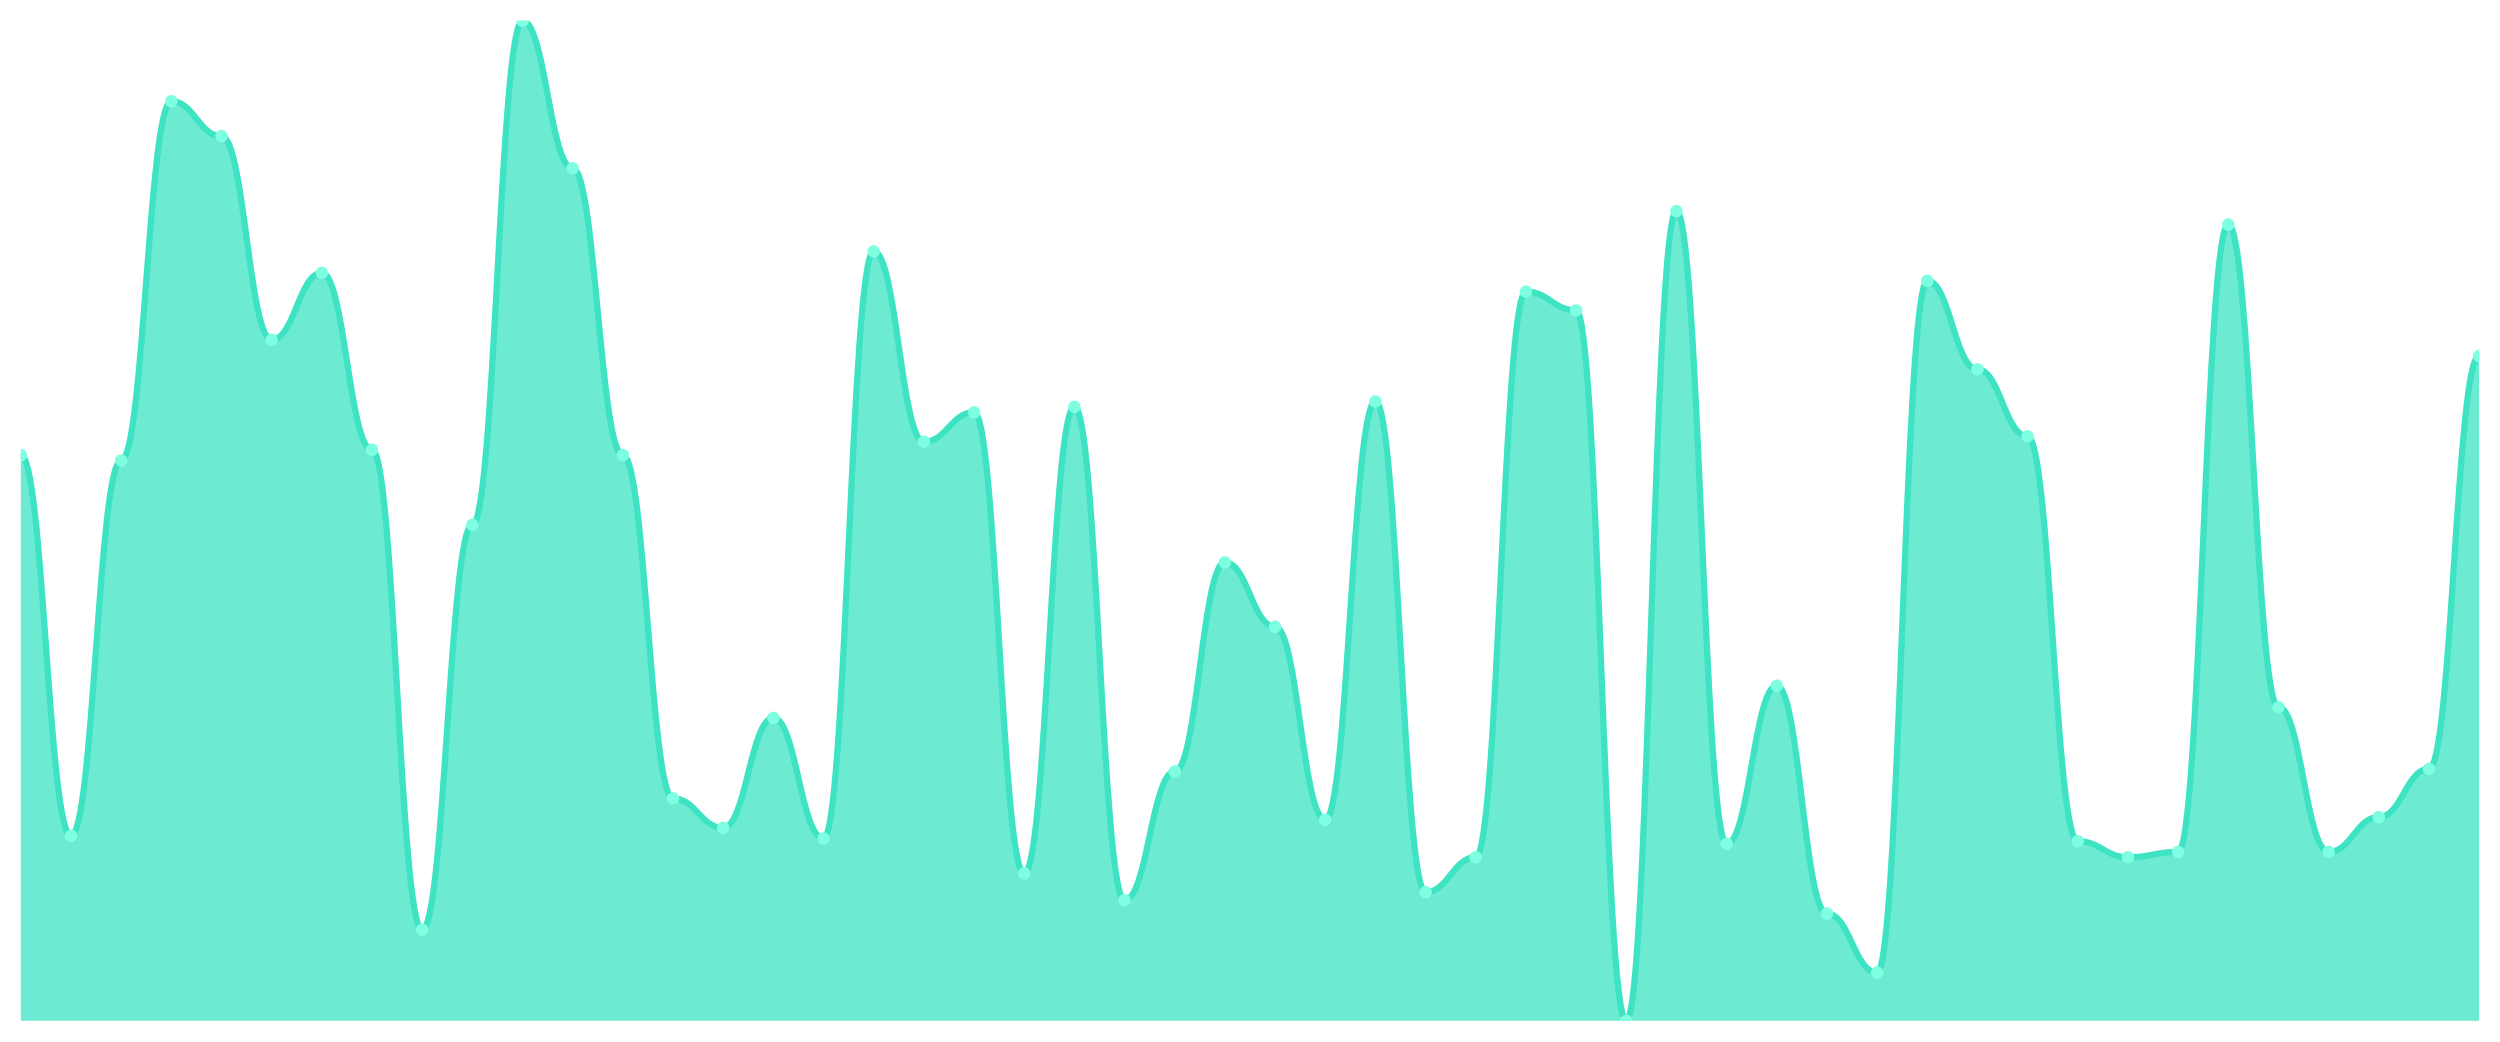
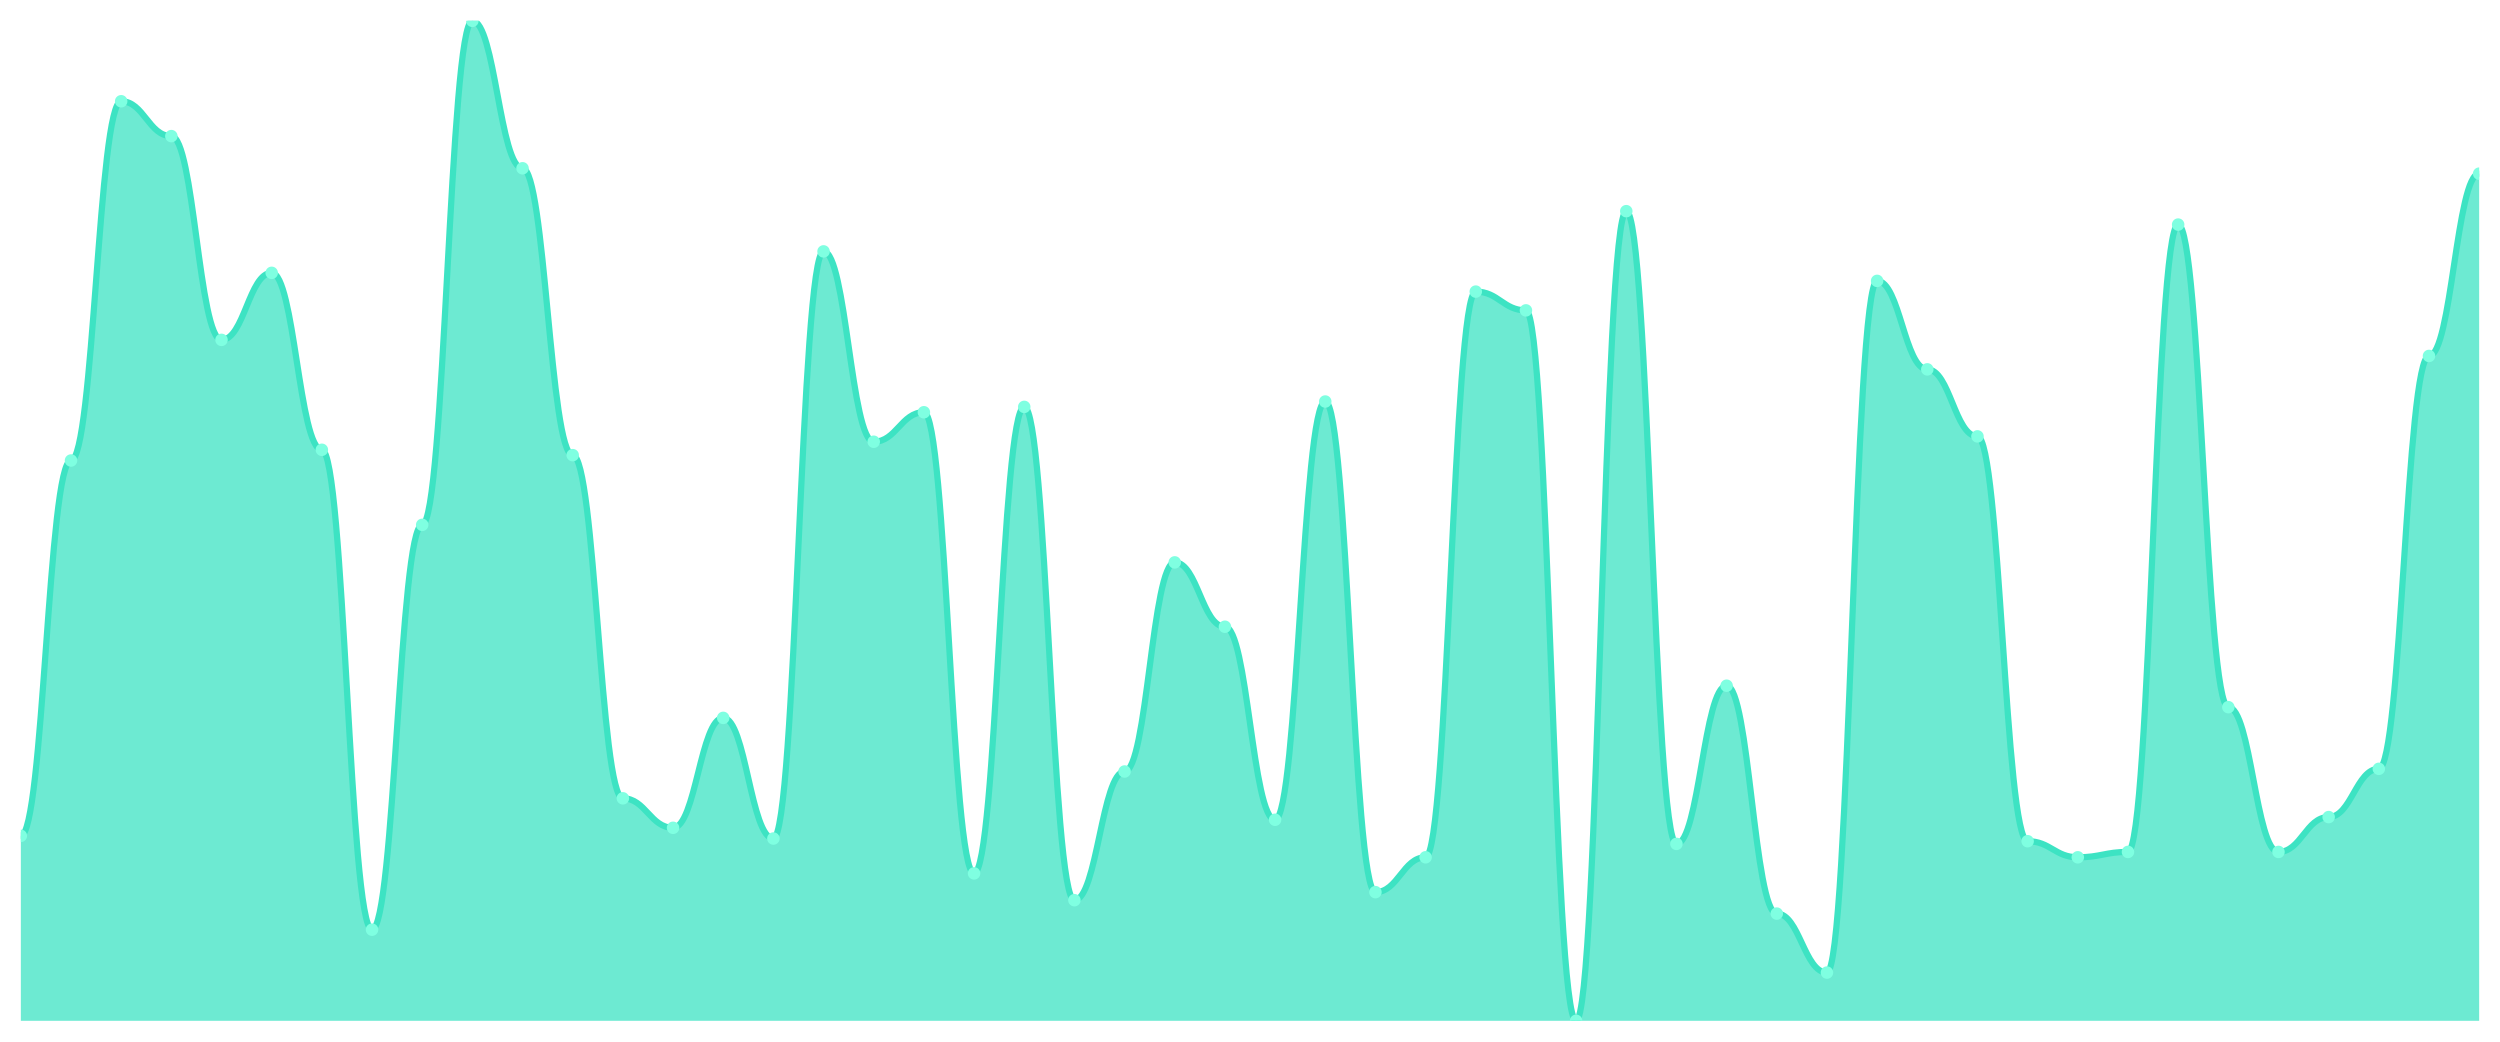
<svg xmlns="http://www.w3.org/2000/svg" viewBox="0 0 1200 500" width="1200" height="500">
  <defs>
    <clipPath id="c">
      <rect x="10" y="10" width="1180" height="480" />
    </clipPath>
  </defs>
  <rect width="1200" height="500" fill="none" />
  <g clip-path="url(#c)">
-     <path d="M 10,490 L 10,218.472 C 20.837,218.472 23.245,401.206 34.082,401.206 C 44.918,401.206 47.327,221.046 58.163,221.046 C 69,221.046 71.408,48.606 82.245,48.606 C 93.082,48.606 95.49,65.335 106.327,65.335 C 117.163,65.335 119.571,163.137 130.408,163.137 C 141.245,163.137 143.653,130.965 154.49,130.965 C 165.327,130.965 167.735,215.898 178.571,215.898 C 189.408,215.898 191.816,446.247 202.653,446.247 C 213.49,446.247 215.898,251.93 226.735,251.93 C 237.571,251.93 239.98,10 250.816,10 C 261.653,10 264.061,80.777 274.898,80.777 C 285.735,80.777 288.143,218.472 298.98,218.472 C 309.816,218.472 312.224,383.19 323.061,383.19 C 333.898,383.19 336.306,397.346 347.143,397.346 C 357.98,397.346 360.388,344.584 371.224,344.584 C 382.061,344.584 384.469,402.493 395.306,402.493 C 406.143,402.493 408.551,120.67 419.388,120.67 C 430.224,120.67 432.633,212.038 443.469,212.038 C 454.306,212.038 456.714,197.882 467.551,197.882 C 478.388,197.882 480.796,419.223 491.633,419.223 C 502.469,419.223 504.878,195.308 515.714,195.308 C 526.551,195.308 528.959,432.091 539.796,432.091 C 550.633,432.091 553.041,370.322 563.878,370.322 C 574.714,370.322 577.122,269.946 587.959,269.946 C 598.796,269.946 601.204,300.831 612.041,300.831 C 622.878,300.831 625.286,393.485 636.122,393.485 C 646.959,393.485 649.367,192.735 660.204,192.735 C 671.041,192.735 673.449,428.231 684.286,428.231 C 695.122,428.231 697.531,411.501 708.367,411.501 C 719.204,411.501 721.612,139.973 732.449,139.973 C 743.286,139.973 745.694,148.981 756.531,148.981 C 767.367,148.981 769.776,490 780.612,490 C 791.449,490 793.857,101.367 804.694,101.367 C 815.531,101.367 817.939,405.067 828.776,405.067 C 839.612,405.067 842.02,329.142 852.857,329.142 C 863.694,329.142 866.102,438.525 876.939,438.525 C 887.776,438.525 890.184,466.836 901.02,466.836 C 911.857,466.836 914.265,134.826 925.102,134.826 C 935.939,134.826 938.347,177.292 949.184,177.292 C 960.02,177.292 962.429,209.464 973.265,209.464 C 984.102,209.464 986.51,403.78 997.347,403.78 C 1008.184,403.78 1010.592,411.501 1021.429,411.501 C 1032.265,411.501 1034.673,408.928 1045.51,408.928 C 1056.347,408.928 1058.755,107.802 1069.592,107.802 C 1080.429,107.802 1082.837,339.437 1093.673,339.437 C 1104.51,339.437 1106.918,408.928 1117.755,408.928 C 1128.592,408.928 1131,392.198 1141.837,392.198 C 1152.673,392.198 1155.082,369.035 1165.918,369.035 C 1176.755,369.035 1179.163,170.858 1190,170.858 L 1190,490 Z" fill="rgba(61,227,195,0.75)" />
-     <path d="M 10,218.472 C 20.837,218.472 23.245,401.206 34.082,401.206 C 44.918,401.206 47.327,221.046 58.163,221.046 C 69,221.046 71.408,48.606 82.245,48.606 C 93.082,48.606 95.49,65.335 106.327,65.335 C 117.163,65.335 119.571,163.137 130.408,163.137 C 141.245,163.137 143.653,130.965 154.49,130.965 C 165.327,130.965 167.735,215.898 178.571,215.898 C 189.408,215.898 191.816,446.247 202.653,446.247 C 213.49,446.247 215.898,251.93 226.735,251.93 C 237.571,251.93 239.98,10 250.816,10 C 261.653,10 264.061,80.777 274.898,80.777 C 285.735,80.777 288.143,218.472 298.98,218.472 C 309.816,218.472 312.224,383.19 323.061,383.19 C 333.898,383.19 336.306,397.346 347.143,397.346 C 357.98,397.346 360.388,344.584 371.224,344.584 C 382.061,344.584 384.469,402.493 395.306,402.493 C 406.143,402.493 408.551,120.67 419.388,120.67 C 430.224,120.67 432.633,212.038 443.469,212.038 C 454.306,212.038 456.714,197.882 467.551,197.882 C 478.388,197.882 480.796,419.223 491.633,419.223 C 502.469,419.223 504.878,195.308 515.714,195.308 C 526.551,195.308 528.959,432.091 539.796,432.091 C 550.633,432.091 553.041,370.322 563.878,370.322 C 574.714,370.322 577.122,269.946 587.959,269.946 C 598.796,269.946 601.204,300.831 612.041,300.831 C 622.878,300.831 625.286,393.485 636.122,393.485 C 646.959,393.485 649.367,192.735 660.204,192.735 C 671.041,192.735 673.449,428.231 684.286,428.231 C 695.122,428.231 697.531,411.501 708.367,411.501 C 719.204,411.501 721.612,139.973 732.449,139.973 C 743.286,139.973 745.694,148.981 756.531,148.981 C 767.367,148.981 769.776,490 780.612,490 C 791.449,490 793.857,101.367 804.694,101.367 C 815.531,101.367 817.939,405.067 828.776,405.067 C 839.612,405.067 842.02,329.142 852.857,329.142 C 863.694,329.142 866.102,438.525 876.939,438.525 C 887.776,438.525 890.184,466.836 901.02,466.836 C 911.857,466.836 914.265,134.826 925.102,134.826 C 935.939,134.826 938.347,177.292 949.184,177.292 C 960.02,177.292 962.429,209.464 973.265,209.464 C 984.102,209.464 986.51,403.78 997.347,403.78 C 1008.184,403.78 1010.592,411.501 1021.429,411.501 C 1032.265,411.501 1034.673,408.928 1045.51,408.928 C 1056.347,408.928 1058.755,107.802 1069.592,107.802 C 1080.429,107.802 1082.837,339.437 1093.673,339.437 C 1104.51,339.437 1106.918,408.928 1117.755,408.928 C 1128.592,408.928 1131,392.198 1141.837,392.198 C 1152.673,392.198 1155.082,369.035 1165.918,369.035 C 1176.755,369.035 1179.163,170.858 1190,170.858" fill="none" stroke="#3de3c3" stroke-width="3" stroke-linecap="round" stroke-linejoin="round" />
-     <circle cx="10" cy="218.472" r="3" fill="#7fffe1" />
-     <circle cx="34.082" cy="401.206" r="3" fill="#7fffe1" />
-     <circle cx="58.163" cy="221.046" r="3" fill="#7fffe1" />
-     <circle cx="82.245" cy="48.606" r="3" fill="#7fffe1" />
-     <circle cx="106.327" cy="65.335" r="3" fill="#7fffe1" />
-     <circle cx="130.408" cy="163.137" r="3" fill="#7fffe1" />
-     <circle cx="154.49" cy="130.965" r="3" fill="#7fffe1" />
-     <circle cx="178.571" cy="215.898" r="3" fill="#7fffe1" />
-     <circle cx="202.653" cy="446.247" r="3" fill="#7fffe1" />
-     <circle cx="226.735" cy="251.93" r="3" fill="#7fffe1" />
-     <circle cx="250.816" cy="10" r="3" fill="#7fffe1" />
-     <circle cx="274.898" cy="80.777" r="3" fill="#7fffe1" />
-     <circle cx="298.98" cy="218.472" r="3" fill="#7fffe1" />
-     <circle cx="323.061" cy="383.19" r="3" fill="#7fffe1" />
-     <circle cx="347.143" cy="397.346" r="3" fill="#7fffe1" />
-     <circle cx="371.224" cy="344.584" r="3" fill="#7fffe1" />
-     <circle cx="395.306" cy="402.493" r="3" fill="#7fffe1" />
-     <circle cx="419.388" cy="120.67" r="3" fill="#7fffe1" />
-     <circle cx="443.469" cy="212.038" r="3" fill="#7fffe1" />
-     <circle cx="467.551" cy="197.882" r="3" fill="#7fffe1" />
-     <circle cx="491.633" cy="419.223" r="3" fill="#7fffe1" />
-     <circle cx="515.714" cy="195.308" r="3" fill="#7fffe1" />
-     <circle cx="539.796" cy="432.091" r="3" fill="#7fffe1" />
-     <circle cx="563.878" cy="370.322" r="3" fill="#7fffe1" />
-     <circle cx="587.959" cy="269.946" r="3" fill="#7fffe1" />
-     <circle cx="612.041" cy="300.831" r="3" fill="#7fffe1" />
-     <circle cx="636.122" cy="393.485" r="3" fill="#7fffe1" />
-     <circle cx="660.204" cy="192.735" r="3" fill="#7fffe1" />
-     <circle cx="684.286" cy="428.231" r="3" fill="#7fffe1" />
-     <circle cx="708.367" cy="411.501" r="3" fill="#7fffe1" />
-     <circle cx="732.449" cy="139.973" r="3" fill="#7fffe1" />
-     <circle cx="756.531" cy="148.981" r="3" fill="#7fffe1" />
-     <circle cx="780.612" cy="490" r="3" fill="#7fffe1" />
-     <circle cx="804.694" cy="101.367" r="3" fill="#7fffe1" />
-     <circle cx="828.776" cy="405.067" r="3" fill="#7fffe1" />
-     <circle cx="852.857" cy="329.142" r="3" fill="#7fffe1" />
-     <circle cx="876.939" cy="438.525" r="3" fill="#7fffe1" />
-     <circle cx="901.02" cy="466.836" r="3" fill="#7fffe1" />
-     <circle cx="925.102" cy="134.826" r="3" fill="#7fffe1" />
-     <circle cx="949.184" cy="177.292" r="3" fill="#7fffe1" />
-     <circle cx="973.265" cy="209.464" r="3" fill="#7fffe1" />
-     <circle cx="997.347" cy="403.78" r="3" fill="#7fffe1" />
-     <circle cx="1021.429" cy="411.501" r="3" fill="#7fffe1" />
-     <circle cx="1045.51" cy="408.928" r="3" fill="#7fffe1" />
-     <circle cx="1069.592" cy="107.802" r="3" fill="#7fffe1" />
-     <circle cx="1093.673" cy="339.437" r="3" fill="#7fffe1" />
-     <circle cx="1117.755" cy="408.928" r="3" fill="#7fffe1" />
-     <circle cx="1141.837" cy="392.198" r="3" fill="#7fffe1" />
-     <circle cx="1165.918" cy="369.035" r="3" fill="#7fffe1" />
-     <circle cx="1190" cy="170.858" r="3" fill="#7fffe1" />
+     <path d="M 10,490 L 10,401.206 C 20.837,401.206 23.245,221.046 34.082,221.046 C 44.918,221.046 47.327,48.606 58.163,48.606 C 69,48.606 71.408,65.335 82.245,65.335 C 93.082,65.335 95.49,163.137 106.327,163.137 C 117.163,163.137 119.571,130.965 130.408,130.965 C 141.245,130.965 143.653,215.898 154.49,215.898 C 165.327,215.898 167.735,446.247 178.571,446.247 C 189.408,446.247 191.816,251.93 202.653,251.93 C 213.49,251.93 215.898,10 226.735,10 C 237.571,10 239.98,80.777 250.816,80.777 C 261.653,80.777 264.061,218.472 274.898,218.472 C 285.735,218.472 288.143,383.19 298.98,383.19 C 309.816,383.19 312.224,397.346 323.061,397.346 C 333.898,397.346 336.306,344.584 347.143,344.584 C 357.98,344.584 360.388,402.493 371.224,402.493 C 382.061,402.493 384.469,120.67 395.306,120.67 C 406.143,120.67 408.551,212.038 419.388,212.038 C 430.224,212.038 432.633,197.882 443.469,197.882 C 454.306,197.882 456.714,419.223 467.551,419.223 C 478.388,419.223 480.796,195.308 491.633,195.308 C 502.469,195.308 504.878,432.091 515.714,432.091 C 526.551,432.091 528.959,370.322 539.796,370.322 C 550.633,370.322 553.041,269.946 563.878,269.946 C 574.714,269.946 577.122,300.831 587.959,300.831 C 598.796,300.831 601.204,393.485 612.041,393.485 C 622.878,393.485 625.286,192.735 636.122,192.735 C 646.959,192.735 649.367,428.231 660.204,428.231 C 671.041,428.231 673.449,411.501 684.286,411.501 C 695.122,411.501 697.531,139.973 708.367,139.973 C 719.204,139.973 721.612,148.981 732.449,148.981 C 743.286,148.981 745.694,490 756.531,490 C 767.367,490 769.776,101.367 780.612,101.367 C 791.449,101.367 793.857,405.067 804.694,405.067 C 815.531,405.067 817.939,329.142 828.776,329.142 C 839.612,329.142 842.02,438.525 852.857,438.525 C 863.694,438.525 866.102,466.836 876.939,466.836 C 887.776,466.836 890.184,134.826 901.02,134.826 C 911.857,134.826 914.265,177.292 925.102,177.292 C 935.939,177.292 938.347,209.464 949.184,209.464 C 960.02,209.464 962.429,403.78 973.265,403.78 C 984.102,403.78 986.51,411.501 997.347,411.501 C 1008.184,411.501 1010.592,408.928 1021.429,408.928 C 1032.265,408.928 1034.673,107.802 1045.51,107.802 C 1056.347,107.802 1058.755,339.437 1069.592,339.437 C 1080.429,339.437 1082.837,408.928 1093.673,408.928 C 1104.51,408.928 1106.918,392.198 1117.755,392.198 C 1128.592,392.198 1131,369.035 1141.837,369.035 C 1152.673,369.035 1155.082,170.858 1165.918,170.858 C 1176.755,170.858 1179.163,83.351 1190,83.351 L 1190,490 Z" fill="rgba(61,227,195,0.75)" />
+     <path d="M 10,401.206 C 20.837,401.206 23.245,221.046 34.082,221.046 C 44.918,221.046 47.327,48.606 58.163,48.606 C 69,48.606 71.408,65.335 82.245,65.335 C 93.082,65.335 95.49,163.137 106.327,163.137 C 117.163,163.137 119.571,130.965 130.408,130.965 C 141.245,130.965 143.653,215.898 154.49,215.898 C 165.327,215.898 167.735,446.247 178.571,446.247 C 189.408,446.247 191.816,251.93 202.653,251.93 C 213.49,251.93 215.898,10 226.735,10 C 237.571,10 239.98,80.777 250.816,80.777 C 261.653,80.777 264.061,218.472 274.898,218.472 C 285.735,218.472 288.143,383.19 298.98,383.19 C 309.816,383.19 312.224,397.346 323.061,397.346 C 333.898,397.346 336.306,344.584 347.143,344.584 C 357.98,344.584 360.388,402.493 371.224,402.493 C 382.061,402.493 384.469,120.67 395.306,120.67 C 406.143,120.67 408.551,212.038 419.388,212.038 C 430.224,212.038 432.633,197.882 443.469,197.882 C 454.306,197.882 456.714,419.223 467.551,419.223 C 478.388,419.223 480.796,195.308 491.633,195.308 C 502.469,195.308 504.878,432.091 515.714,432.091 C 526.551,432.091 528.959,370.322 539.796,370.322 C 550.633,370.322 553.041,269.946 563.878,269.946 C 574.714,269.946 577.122,300.831 587.959,300.831 C 598.796,300.831 601.204,393.485 612.041,393.485 C 622.878,393.485 625.286,192.735 636.122,192.735 C 646.959,192.735 649.367,428.231 660.204,428.231 C 671.041,428.231 673.449,411.501 684.286,411.501 C 695.122,411.501 697.531,139.973 708.367,139.973 C 719.204,139.973 721.612,148.981 732.449,148.981 C 743.286,148.981 745.694,490 756.531,490 C 767.367,490 769.776,101.367 780.612,101.367 C 791.449,101.367 793.857,405.067 804.694,405.067 C 815.531,405.067 817.939,329.142 828.776,329.142 C 839.612,329.142 842.02,438.525 852.857,438.525 C 863.694,438.525 866.102,466.836 876.939,466.836 C 887.776,466.836 890.184,134.826 901.02,134.826 C 911.857,134.826 914.265,177.292 925.102,177.292 C 935.939,177.292 938.347,209.464 949.184,209.464 C 960.02,209.464 962.429,403.78 973.265,403.78 C 984.102,403.78 986.51,411.501 997.347,411.501 C 1008.184,411.501 1010.592,408.928 1021.429,408.928 C 1032.265,408.928 1034.673,107.802 1045.51,107.802 C 1056.347,107.802 1058.755,339.437 1069.592,339.437 C 1080.429,339.437 1082.837,408.928 1093.673,408.928 C 1104.51,408.928 1106.918,392.198 1117.755,392.198 C 1128.592,392.198 1131,369.035 1141.837,369.035 C 1152.673,369.035 1155.082,170.858 1165.918,170.858 C 1176.755,170.858 1179.163,83.351 1190,83.351" fill="none" stroke="#3de3c3" stroke-width="3" stroke-linecap="round" stroke-linejoin="round" />
+     <circle cx="10" cy="401.206" r="3" fill="#7fffe1" />
+     <circle cx="34.082" cy="221.046" r="3" fill="#7fffe1" />
+     <circle cx="58.163" cy="48.606" r="3" fill="#7fffe1" />
+     <circle cx="82.245" cy="65.335" r="3" fill="#7fffe1" />
+     <circle cx="106.327" cy="163.137" r="3" fill="#7fffe1" />
+     <circle cx="130.408" cy="130.965" r="3" fill="#7fffe1" />
+     <circle cx="154.49" cy="215.898" r="3" fill="#7fffe1" />
+     <circle cx="178.571" cy="446.247" r="3" fill="#7fffe1" />
+     <circle cx="202.653" cy="251.93" r="3" fill="#7fffe1" />
+     <circle cx="226.735" cy="10" r="3" fill="#7fffe1" />
+     <circle cx="250.816" cy="80.777" r="3" fill="#7fffe1" />
+     <circle cx="274.898" cy="218.472" r="3" fill="#7fffe1" />
+     <circle cx="298.98" cy="383.19" r="3" fill="#7fffe1" />
+     <circle cx="323.061" cy="397.346" r="3" fill="#7fffe1" />
+     <circle cx="347.143" cy="344.584" r="3" fill="#7fffe1" />
+     <circle cx="371.224" cy="402.493" r="3" fill="#7fffe1" />
+     <circle cx="395.306" cy="120.67" r="3" fill="#7fffe1" />
+     <circle cx="419.388" cy="212.038" r="3" fill="#7fffe1" />
+     <circle cx="443.469" cy="197.882" r="3" fill="#7fffe1" />
+     <circle cx="467.551" cy="419.223" r="3" fill="#7fffe1" />
+     <circle cx="491.633" cy="195.308" r="3" fill="#7fffe1" />
+     <circle cx="515.714" cy="432.091" r="3" fill="#7fffe1" />
+     <circle cx="539.796" cy="370.322" r="3" fill="#7fffe1" />
+     <circle cx="563.878" cy="269.946" r="3" fill="#7fffe1" />
+     <circle cx="587.959" cy="300.831" r="3" fill="#7fffe1" />
+     <circle cx="612.041" cy="393.485" r="3" fill="#7fffe1" />
+     <circle cx="636.122" cy="192.735" r="3" fill="#7fffe1" />
+     <circle cx="660.204" cy="428.231" r="3" fill="#7fffe1" />
+     <circle cx="684.286" cy="411.501" r="3" fill="#7fffe1" />
+     <circle cx="708.367" cy="139.973" r="3" fill="#7fffe1" />
+     <circle cx="732.449" cy="148.981" r="3" fill="#7fffe1" />
+     <circle cx="756.531" cy="490" r="3" fill="#7fffe1" />
+     <circle cx="780.612" cy="101.367" r="3" fill="#7fffe1" />
+     <circle cx="804.694" cy="405.067" r="3" fill="#7fffe1" />
+     <circle cx="828.776" cy="329.142" r="3" fill="#7fffe1" />
+     <circle cx="852.857" cy="438.525" r="3" fill="#7fffe1" />
+     <circle cx="876.939" cy="466.836" r="3" fill="#7fffe1" />
+     <circle cx="901.02" cy="134.826" r="3" fill="#7fffe1" />
+     <circle cx="925.102" cy="177.292" r="3" fill="#7fffe1" />
+     <circle cx="949.184" cy="209.464" r="3" fill="#7fffe1" />
+     <circle cx="973.265" cy="403.78" r="3" fill="#7fffe1" />
+     <circle cx="997.347" cy="411.501" r="3" fill="#7fffe1" />
+     <circle cx="1021.429" cy="408.928" r="3" fill="#7fffe1" />
+     <circle cx="1045.51" cy="107.802" r="3" fill="#7fffe1" />
+     <circle cx="1069.592" cy="339.437" r="3" fill="#7fffe1" />
+     <circle cx="1093.673" cy="408.928" r="3" fill="#7fffe1" />
+     <circle cx="1117.755" cy="392.198" r="3" fill="#7fffe1" />
+     <circle cx="1141.837" cy="369.035" r="3" fill="#7fffe1" />
+     <circle cx="1165.918" cy="170.858" r="3" fill="#7fffe1" />
+     <circle cx="1190" cy="83.351" r="3" fill="#7fffe1" />
  </g>
</svg>
